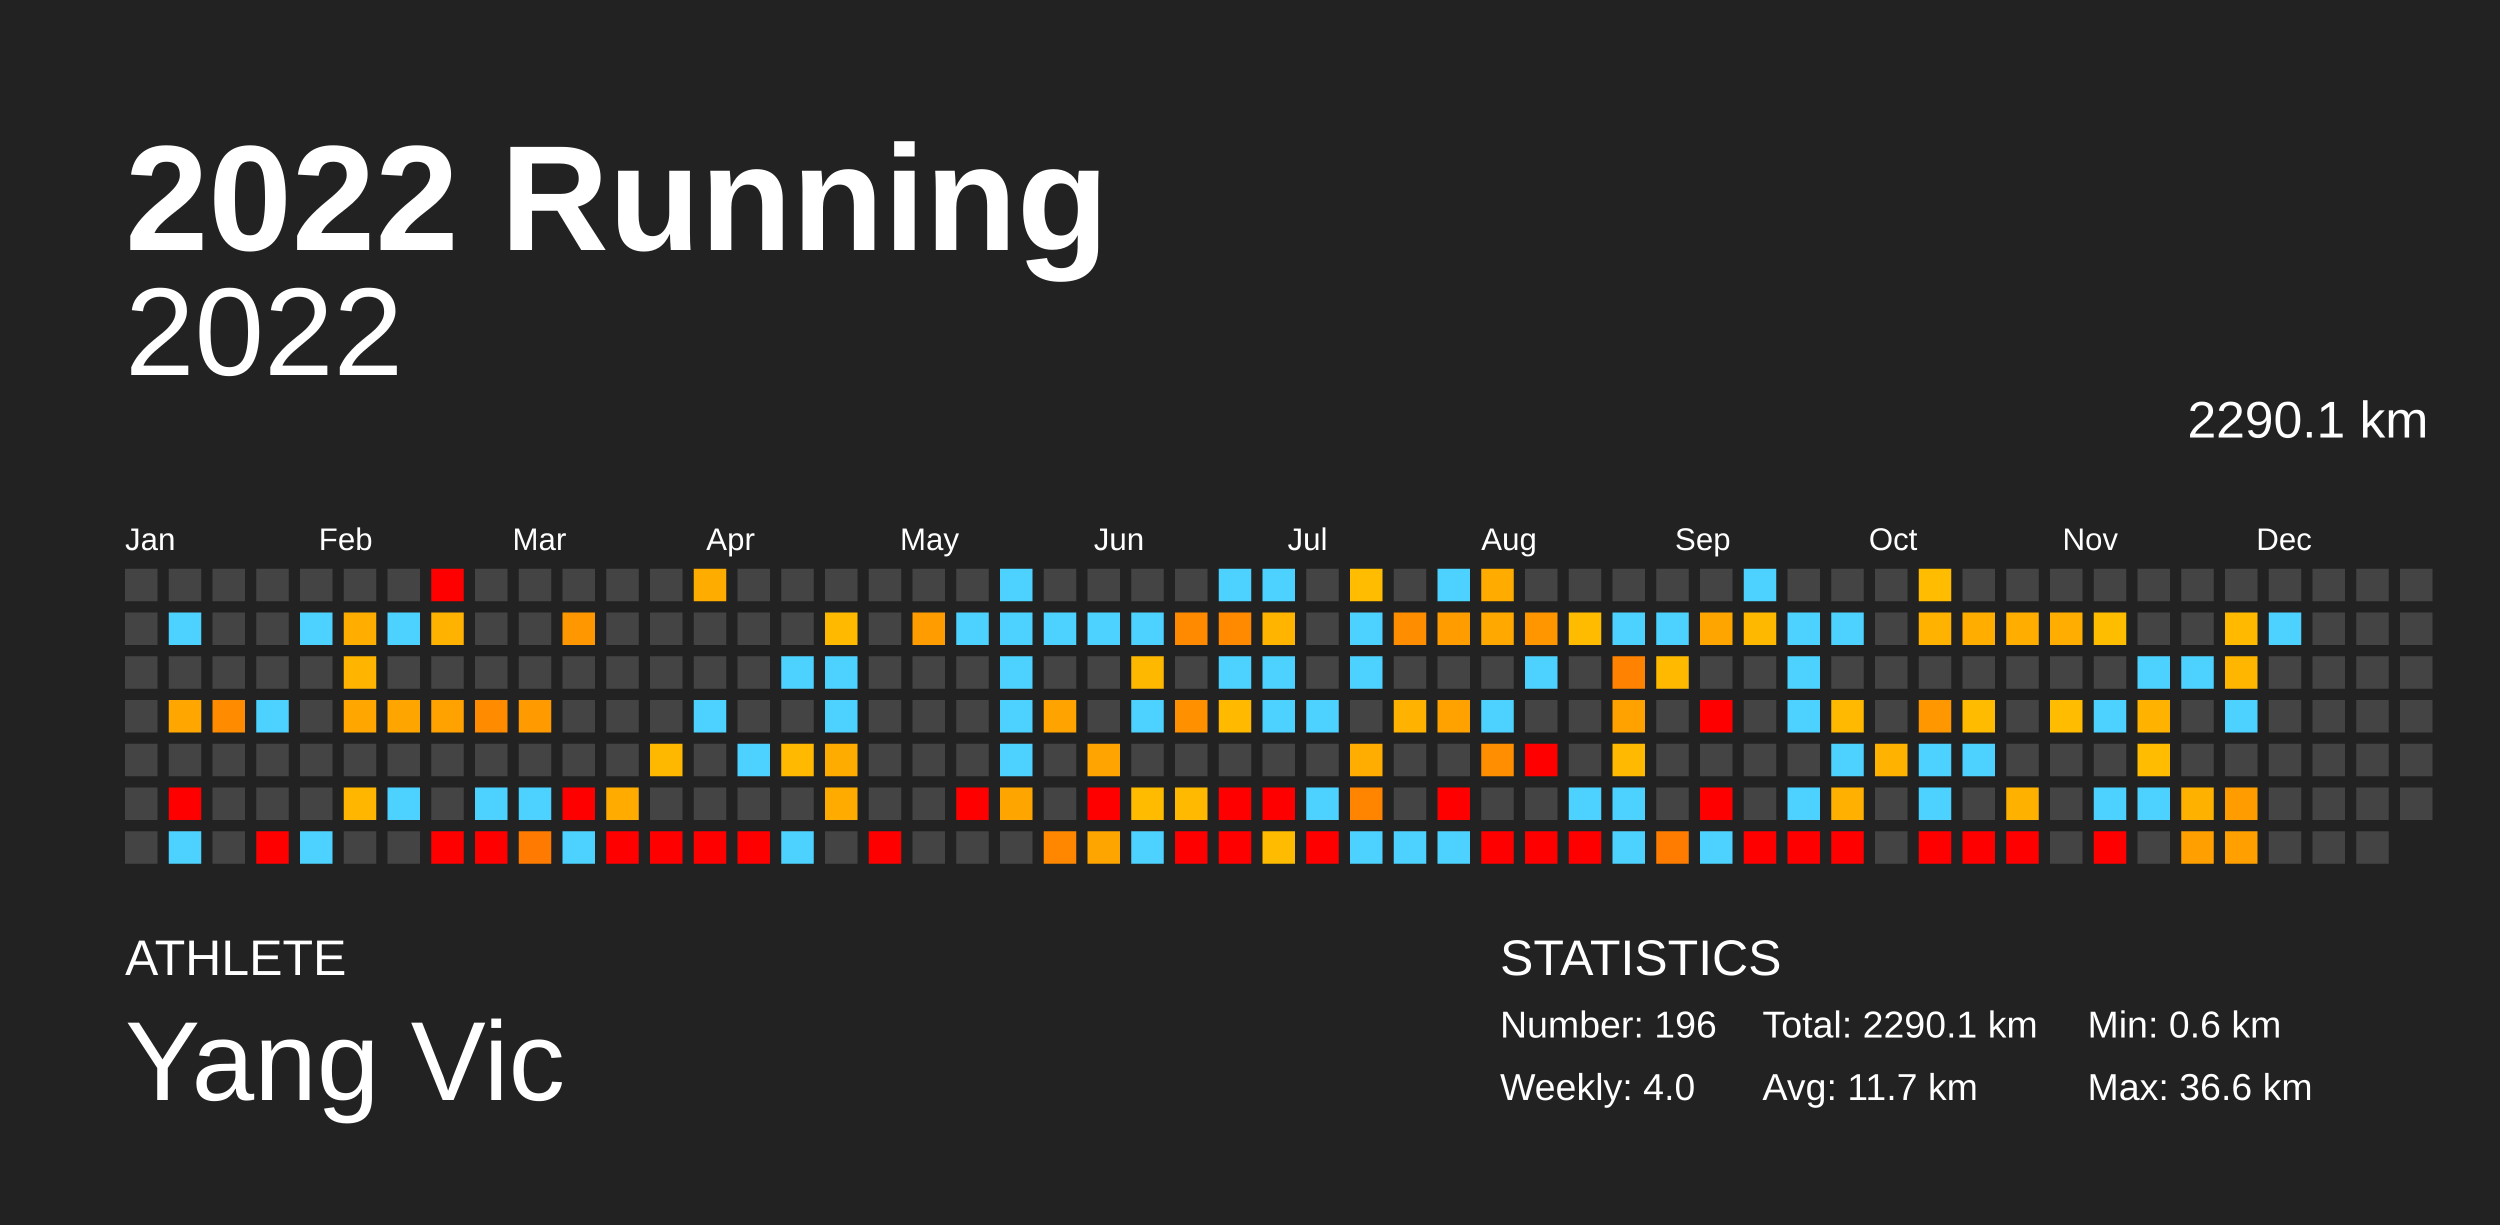
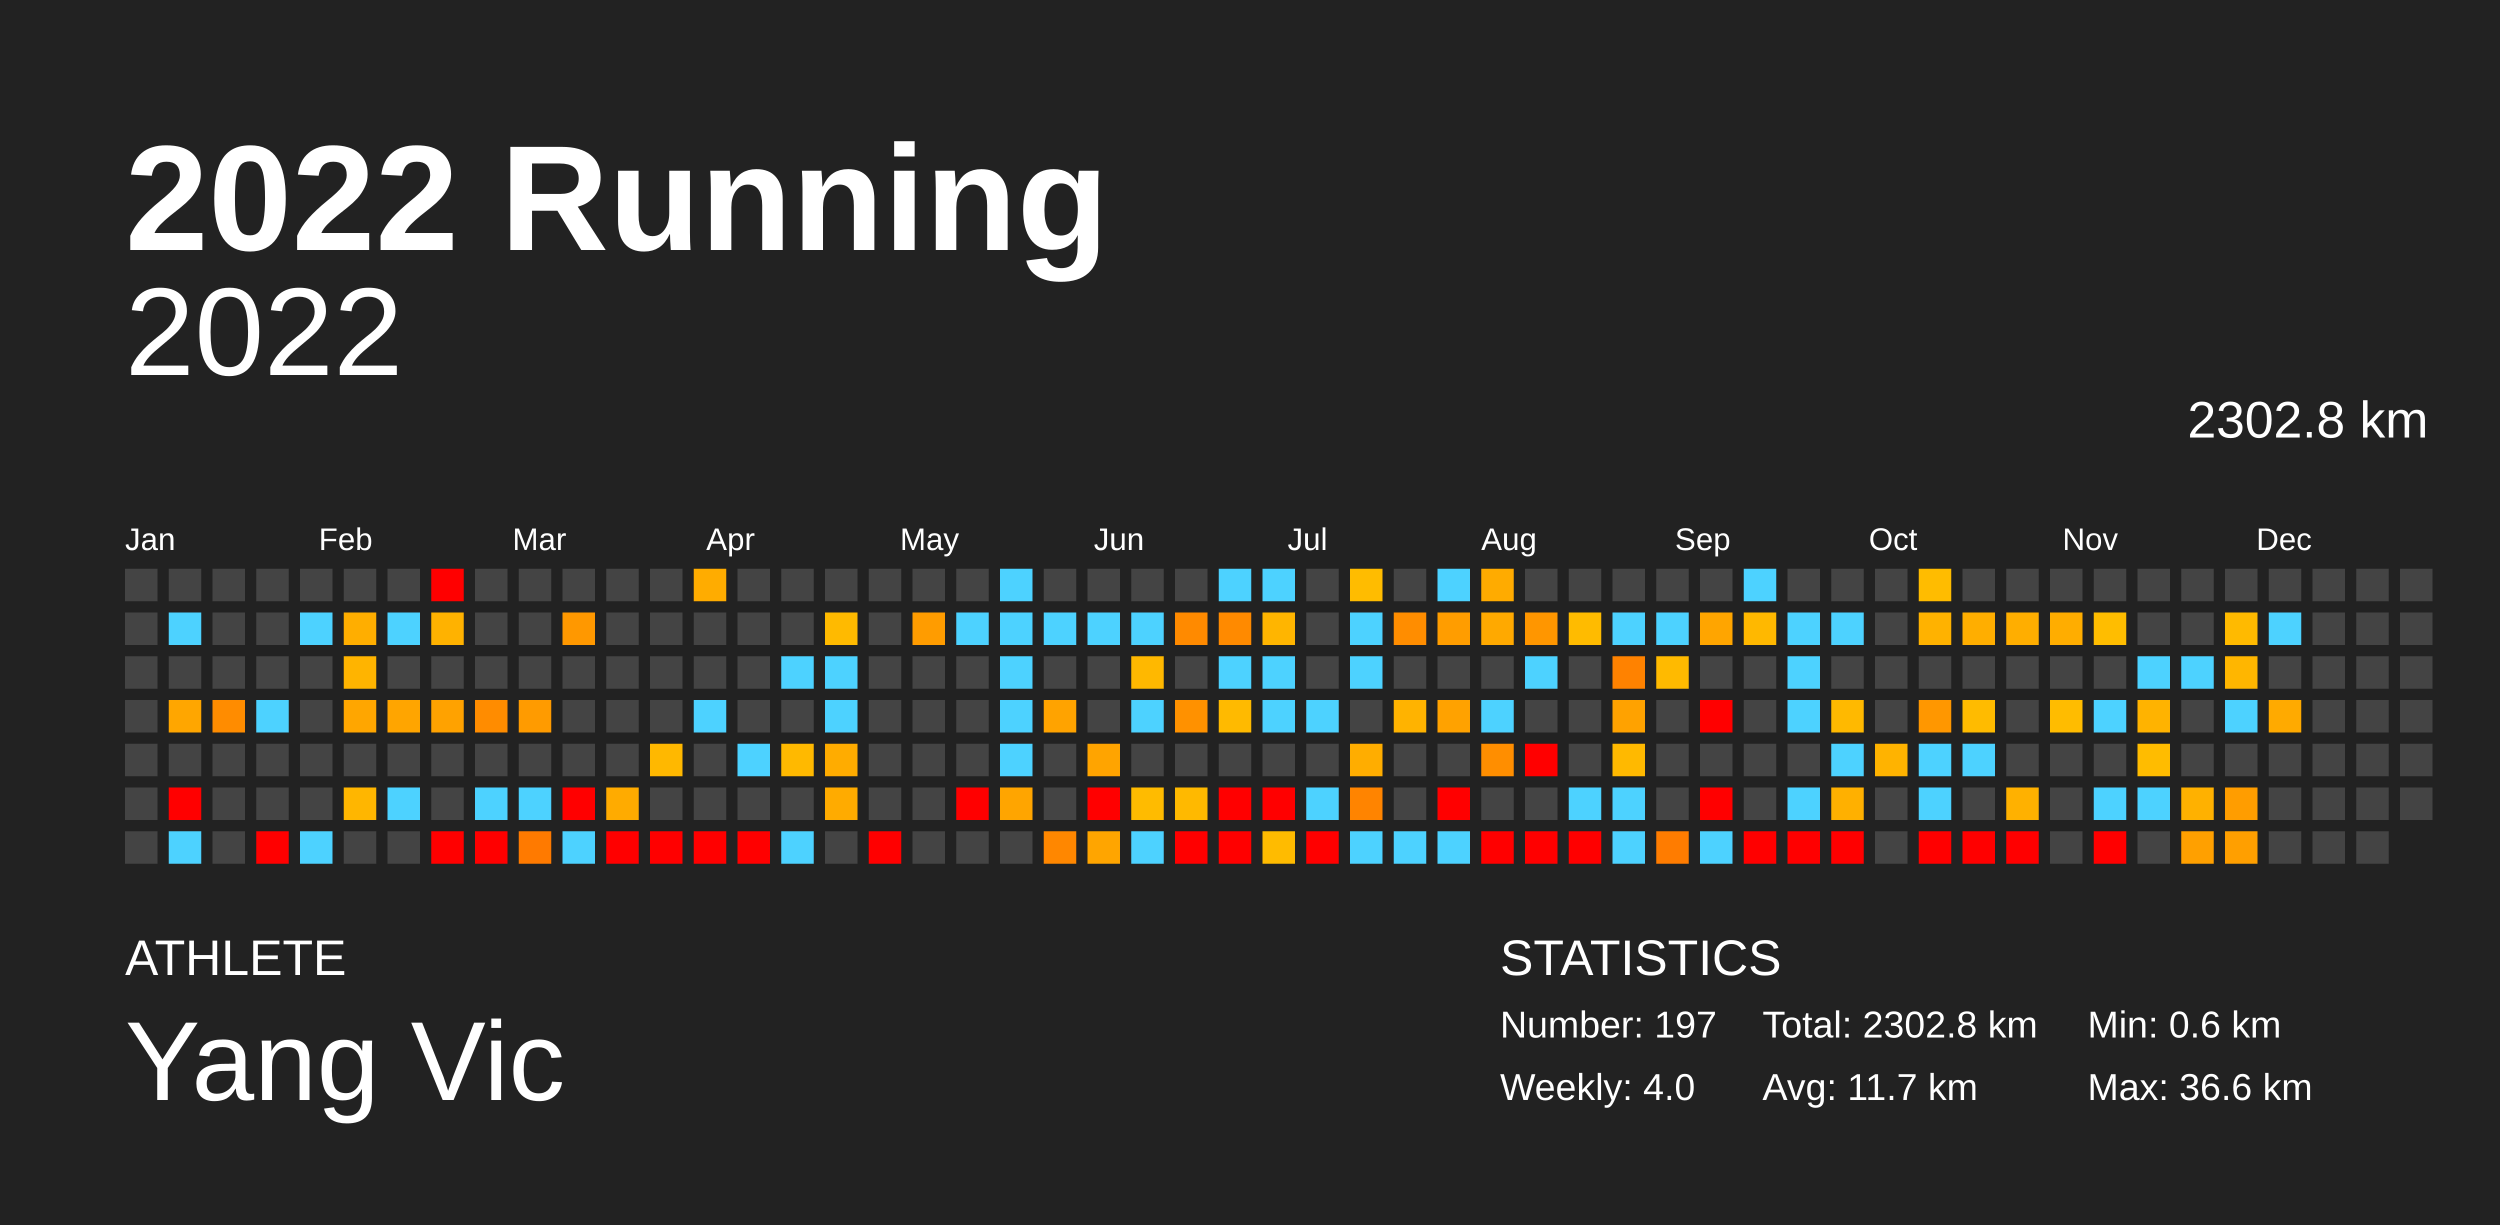
<svg xmlns="http://www.w3.org/2000/svg" baseProfile="full" height="98mm" version="1.1" viewBox="0,0,200,98" width="200mm">
  <defs />
  <rect fill="#222222" height="98" width="200" x="0" y="0" />
  <text fill="#FFFFFF" style="font-size:12px; font-family:Arial; font-weight:bold;" x="10" y="20">2022 Running</text>
  <text fill="#FFFFFF" style="font-size:4px; font-family:Arial" x="10" y="78">ATHLETE</text>
  <text fill="#FFFFFF" style="font-size:9px; font-family:Arial" x="10" y="88">Yang Vic</text>
  <text fill="#FFFFFF" style="font-size:4px; font-family:Arial" x="120" y="78">STATISTICS</text>
-   <text fill="#FFFFFF" style="font-size:3px; font-family:Arial" x="120" y="83">Number: 196</text>
+   <text fill="#FFFFFF" style="font-size:3px; font-family:Arial" x="120" y="83">Number: 197</text>
  <text fill="#FFFFFF" style="font-size:3px; font-family:Arial" x="120" y="88">Weekly: 4.0</text>
-   <text fill="#FFFFFF" style="font-size:3px; font-family:Arial" x="141" y="83">Total: 2290.1 km</text>
+   <text fill="#FFFFFF" style="font-size:3px; font-family:Arial" x="141" y="83">Total: 2302.8 km</text>
  <text fill="#FFFFFF" style="font-size:3px; font-family:Arial" x="141" y="88">Avg: 11.7 km</text>
  <text fill="#FFFFFF" style="font-size:3px; font-family:Arial" x="167" y="83">Min: 0.6 km</text>
  <text fill="#FFFFFF" style="font-size:3px; font-family:Arial" x="167" y="88">Max: 36.6 km</text>
  <text alignment-baseline="hanging" fill="#FFFFFF" style="font-size:10.0px; font-family:Arial;" x="10" y="30">2022</text>
-   <text alignment-baseline="hanging" fill="#FFFFFF" style="font-size:4.125px; font-family:Arial;" x="175" y="35">2290.1 km</text>
+   <text alignment-baseline="hanging" fill="#FFFFFF" style="font-size:4.125px; font-family:Arial;" x="175" y="35">2302.8 km</text>
  <text fill="#FFFFFF" style="font-size:2.5px; font-family:Arial" x="10.0" y="44">Jan</text>
  <text fill="#FFFFFF" style="font-size:2.5px; font-family:Arial" x="25.5" y="44">Feb</text>
  <text fill="#FFFFFF" style="font-size:2.5px; font-family:Arial" x="41.0" y="44">Mar</text>
  <text fill="#FFFFFF" style="font-size:2.5px; font-family:Arial" x="56.5" y="44">Apr</text>
  <text fill="#FFFFFF" style="font-size:2.5px; font-family:Arial" x="72.0" y="44">May</text>
  <text fill="#FFFFFF" style="font-size:2.5px; font-family:Arial" x="87.5" y="44">Jun</text>
  <text fill="#FFFFFF" style="font-size:2.5px; font-family:Arial" x="103.0" y="44">Jul</text>
  <text fill="#FFFFFF" style="font-size:2.5px; font-family:Arial" x="118.5" y="44">Aug</text>
  <text fill="#FFFFFF" style="font-size:2.5px; font-family:Arial" x="134.0" y="44">Sep</text>
  <text fill="#FFFFFF" style="font-size:2.5px; font-family:Arial" x="149.5" y="44">Oct</text>
  <text fill="#FFFFFF" style="font-size:2.5px; font-family:Arial" x="165.0" y="44">Nov</text>
  <text fill="#FFFFFF" style="font-size:2.5px; font-family:Arial" x="180.5" y="44">Dec</text>
  <rect fill="#444444" height="2.6" width="2.6" x="10.0" y="45.5" />
  <rect fill="#444444" height="2.6" width="2.6" x="10.0" y="49.0" />
  <rect fill="#444444" height="2.6" width="2.6" x="10.0" y="52.5" />
  <rect fill="#444444" height="2.6" width="2.6" x="10.0" y="56.0" />
  <rect fill="#444444" height="2.6" width="2.6" x="10.0" y="59.5" />
  <rect fill="#444444" height="2.6" width="2.6" x="10.0" y="63.0" />
  <rect fill="#444444" height="2.6" width="2.6" x="10.0" y="66.5" />
  <rect fill="#444444" height="2.6" width="2.6" x="13.5" y="45.5" />
  <rect fill="#4dd2ff" height="2.6" width="2.6" x="13.5" y="49.0" />
  <rect fill="#444444" height="2.6" width="2.6" x="13.5" y="52.5" />
  <rect fill="#ffa600" height="2.6" width="2.6" x="13.5" y="56.0" />
  <rect fill="#444444" height="2.6" width="2.6" x="13.5" y="59.5" />
  <rect fill="red" height="2.6" width="2.6" x="13.5" y="63.0" />
  <rect fill="#4dd2ff" height="2.6" width="2.6" x="13.5" y="66.5" />
  <rect fill="#444444" height="2.6" width="2.6" x="17.0" y="45.5" />
  <rect fill="#444444" height="2.6" width="2.6" x="17.0" y="49.0" />
  <rect fill="#444444" height="2.6" width="2.6" x="17.0" y="52.5" />
  <rect fill="#ff8c00" height="2.6" width="2.6" x="17.0" y="56.0" />
  <rect fill="#444444" height="2.6" width="2.6" x="17.0" y="59.5" />
  <rect fill="#444444" height="2.6" width="2.6" x="17.0" y="63.0" />
  <rect fill="#444444" height="2.6" width="2.6" x="17.0" y="66.5" />
  <rect fill="#444444" height="2.6" width="2.6" x="20.5" y="45.5" />
  <rect fill="#444444" height="2.6" width="2.6" x="20.5" y="49.0" />
  <rect fill="#444444" height="2.6" width="2.6" x="20.5" y="52.5" />
  <rect fill="#4dd2ff" height="2.6" width="2.6" x="20.5" y="56.0" />
  <rect fill="#444444" height="2.6" width="2.6" x="20.5" y="59.5" />
  <rect fill="#444444" height="2.6" width="2.6" x="20.5" y="63.0" />
  <rect fill="red" height="2.6" width="2.6" x="20.5" y="66.5" />
  <rect fill="#444444" height="2.6" width="2.6" x="24.0" y="45.5" />
  <rect fill="#4dd2ff" height="2.6" width="2.6" x="24.0" y="49.0" />
  <rect fill="#444444" height="2.6" width="2.6" x="24.0" y="52.5" />
  <rect fill="#444444" height="2.6" width="2.6" x="24.0" y="56.0" />
  <rect fill="#444444" height="2.6" width="2.6" x="24.0" y="59.5" />
  <rect fill="#444444" height="2.6" width="2.6" x="24.0" y="63.0" />
  <rect fill="#4dd2ff" height="2.6" width="2.6" x="24.0" y="66.5" />
  <rect fill="#444444" height="2.6" width="2.6" x="27.5" y="45.5" />
  <rect fill="#ffae00" height="2.6" width="2.6" x="27.5" y="49.0" />
  <rect fill="#ffb400" height="2.6" width="2.6" x="27.5" y="52.5" />
  <rect fill="#ffa600" height="2.6" width="2.6" x="27.5" y="56.0" />
  <rect fill="#444444" height="2.6" width="2.6" x="27.5" y="59.5" />
  <rect fill="#ffb600" height="2.6" width="2.6" x="27.5" y="63.0" />
  <rect fill="#444444" height="2.6" width="2.6" x="27.5" y="66.5" />
  <rect fill="#444444" height="2.6" width="2.6" x="31.0" y="45.5" />
  <rect fill="#4dd2ff" height="2.6" width="2.6" x="31.0" y="49.0" />
  <rect fill="#444444" height="2.6" width="2.6" x="31.0" y="52.5" />
  <rect fill="#ffa500" height="2.6" width="2.6" x="31.0" y="56.0" />
  <rect fill="#444444" height="2.6" width="2.6" x="31.0" y="59.5" />
  <rect fill="#4dd2ff" height="2.6" width="2.6" x="31.0" y="63.0" />
  <rect fill="#444444" height="2.6" width="2.6" x="31.0" y="66.5" />
  <rect fill="red" height="2.6" width="2.6" x="34.5" y="45.5" />
  <rect fill="#ffb200" height="2.6" width="2.6" x="34.5" y="49.0" />
  <rect fill="#444444" height="2.6" width="2.6" x="34.5" y="52.5" />
  <rect fill="#ffa200" height="2.6" width="2.6" x="34.5" y="56.0" />
  <rect fill="#444444" height="2.6" width="2.6" x="34.5" y="59.5" />
  <rect fill="#444444" height="2.6" width="2.6" x="34.5" y="63.0" />
  <rect fill="red" height="2.6" width="2.6" x="34.5" y="66.5" />
  <rect fill="#444444" height="2.6" width="2.6" x="38.0" y="45.5" />
  <rect fill="#444444" height="2.6" width="2.6" x="38.0" y="49.0" />
  <rect fill="#444444" height="2.6" width="2.6" x="38.0" y="52.5" />
  <rect fill="#ff8c00" height="2.6" width="2.6" x="38.0" y="56.0" />
  <rect fill="#444444" height="2.6" width="2.6" x="38.0" y="59.5" />
  <rect fill="#4dd2ff" height="2.6" width="2.6" x="38.0" y="63.0" />
  <rect fill="red" height="2.6" width="2.6" x="38.0" y="66.5" />
  <rect fill="#444444" height="2.6" width="2.6" x="41.5" y="45.5" />
  <rect fill="#444444" height="2.6" width="2.6" x="41.5" y="49.0" />
  <rect fill="#444444" height="2.6" width="2.6" x="41.5" y="52.5" />
  <rect fill="#ff9b00" height="2.6" width="2.6" x="41.5" y="56.0" />
  <rect fill="#444444" height="2.6" width="2.6" x="41.5" y="59.5" />
  <rect fill="#4dd2ff" height="2.6" width="2.6" x="41.5" y="63.0" />
  <rect fill="#ff7a00" height="2.6" width="2.6" x="41.5" y="66.5" />
  <rect fill="#444444" height="2.6" width="2.6" x="45.0" y="45.5" />
  <rect fill="#ff9800" height="2.6" width="2.6" x="45.0" y="49.0" />
  <rect fill="#444444" height="2.6" width="2.6" x="45.0" y="52.5" />
  <rect fill="#444444" height="2.6" width="2.6" x="45.0" y="56.0" />
  <rect fill="#444444" height="2.6" width="2.6" x="45.0" y="59.5" />
  <rect fill="red" height="2.6" width="2.6" x="45.0" y="63.0" />
  <rect fill="#4dd2ff" height="2.6" width="2.6" x="45.0" y="66.5" />
  <rect fill="#444444" height="2.6" width="2.6" x="48.5" y="45.5" />
  <rect fill="#444444" height="2.6" width="2.6" x="48.5" y="49.0" />
  <rect fill="#444444" height="2.6" width="2.6" x="48.5" y="52.5" />
  <rect fill="#444444" height="2.6" width="2.6" x="48.5" y="56.0" />
  <rect fill="#444444" height="2.6" width="2.6" x="48.5" y="59.5" />
  <rect fill="#ffab00" height="2.6" width="2.6" x="48.5" y="63.0" />
  <rect fill="red" height="2.6" width="2.6" x="48.5" y="66.5" />
  <rect fill="#444444" height="2.6" width="2.6" x="52.0" y="45.5" />
  <rect fill="#444444" height="2.6" width="2.6" x="52.0" y="49.0" />
  <rect fill="#444444" height="2.6" width="2.6" x="52.0" y="52.5" />
  <rect fill="#444444" height="2.6" width="2.6" x="52.0" y="56.0" />
  <rect fill="#ffb800" height="2.6" width="2.6" x="52.0" y="59.5" />
  <rect fill="#444444" height="2.6" width="2.6" x="52.0" y="63.0" />
  <rect fill="red" height="2.6" width="2.6" x="52.0" y="66.5" />
  <rect fill="#ffac00" height="2.6" width="2.6" x="55.5" y="45.5" />
  <rect fill="#444444" height="2.6" width="2.6" x="55.5" y="49.0" />
  <rect fill="#444444" height="2.6" width="2.6" x="55.5" y="52.5" />
  <rect fill="#4dd2ff" height="2.6" width="2.6" x="55.5" y="56.0" />
  <rect fill="#444444" height="2.6" width="2.6" x="55.5" y="59.5" />
  <rect fill="#444444" height="2.6" width="2.6" x="55.5" y="63.0" />
  <rect fill="red" height="2.6" width="2.6" x="55.5" y="66.5" />
  <rect fill="#444444" height="2.6" width="2.6" x="59.0" y="45.5" />
  <rect fill="#444444" height="2.6" width="2.6" x="59.0" y="49.0" />
  <rect fill="#444444" height="2.6" width="2.6" x="59.0" y="52.5" />
  <rect fill="#444444" height="2.6" width="2.6" x="59.0" y="56.0" />
  <rect fill="#4dd2ff" height="2.6" width="2.6" x="59.0" y="59.5" />
  <rect fill="#444444" height="2.6" width="2.6" x="59.0" y="63.0" />
  <rect fill="red" height="2.6" width="2.6" x="59.0" y="66.5" />
  <rect fill="#444444" height="2.6" width="2.6" x="62.5" y="45.5" />
  <rect fill="#444444" height="2.6" width="2.6" x="62.5" y="49.0" />
  <rect fill="#4dd2ff" height="2.6" width="2.6" x="62.5" y="52.5" />
  <rect fill="#444444" height="2.6" width="2.6" x="62.5" y="56.0" />
  <rect fill="#ffb900" height="2.6" width="2.6" x="62.5" y="59.5" />
  <rect fill="#444444" height="2.6" width="2.6" x="62.5" y="63.0" />
  <rect fill="#4dd2ff" height="2.6" width="2.6" x="62.5" y="66.5" />
  <rect fill="#444444" height="2.6" width="2.6" x="66.0" y="45.5" />
  <rect fill="#ffba00" height="2.6" width="2.6" x="66.0" y="49.0" />
  <rect fill="#4dd2ff" height="2.6" width="2.6" x="66.0" y="52.5" />
  <rect fill="#4dd2ff" height="2.6" width="2.6" x="66.0" y="56.0" />
  <rect fill="#ffac00" height="2.6" width="2.6" x="66.0" y="59.5" />
  <rect fill="#ffab00" height="2.6" width="2.6" x="66.0" y="63.0" />
  <rect fill="#444444" height="2.6" width="2.6" x="66.0" y="66.5" />
  <rect fill="#444444" height="2.6" width="2.6" x="69.5" y="45.5" />
  <rect fill="#444444" height="2.6" width="2.6" x="69.5" y="49.0" />
  <rect fill="#444444" height="2.6" width="2.6" x="69.5" y="52.5" />
  <rect fill="#444444" height="2.6" width="2.6" x="69.5" y="56.0" />
  <rect fill="#444444" height="2.6" width="2.6" x="69.5" y="59.5" />
  <rect fill="#444444" height="2.6" width="2.6" x="69.5" y="63.0" />
  <rect fill="red" height="2.6" width="2.6" x="69.5" y="66.5" />
  <rect fill="#444444" height="2.6" width="2.6" x="73.0" y="45.5" />
  <rect fill="#ff9c00" height="2.6" width="2.6" x="73.0" y="49.0" />
  <rect fill="#444444" height="2.6" width="2.6" x="73.0" y="52.5" />
  <rect fill="#444444" height="2.6" width="2.6" x="73.0" y="56.0" />
  <rect fill="#444444" height="2.6" width="2.6" x="73.0" y="59.5" />
  <rect fill="#444444" height="2.6" width="2.6" x="73.0" y="63.0" />
  <rect fill="#444444" height="2.6" width="2.6" x="73.0" y="66.5" />
  <rect fill="#444444" height="2.6" width="2.6" x="76.5" y="45.5" />
  <rect fill="#4dd2ff" height="2.6" width="2.6" x="76.5" y="49.0" />
  <rect fill="#444444" height="2.6" width="2.6" x="76.5" y="52.5" />
  <rect fill="#444444" height="2.6" width="2.6" x="76.5" y="56.0" />
  <rect fill="#444444" height="2.6" width="2.6" x="76.5" y="59.5" />
  <rect fill="red" height="2.6" width="2.6" x="76.5" y="63.0" />
  <rect fill="#444444" height="2.6" width="2.6" x="76.5" y="66.5" />
  <rect fill="#4dd2ff" height="2.6" width="2.6" x="80.0" y="45.5" />
  <rect fill="#4dd2ff" height="2.6" width="2.6" x="80.0" y="49.0" />
  <rect fill="#4dd2ff" height="2.6" width="2.6" x="80.0" y="52.5" />
  <rect fill="#4dd2ff" height="2.6" width="2.6" x="80.0" y="56.0" />
  <rect fill="#4dd2ff" height="2.6" width="2.6" x="80.0" y="59.5" />
  <rect fill="#ffa500" height="2.6" width="2.6" x="80.0" y="63.0" />
  <rect fill="#444444" height="2.6" width="2.6" x="80.0" y="66.5" />
  <rect fill="#444444" height="2.6" width="2.6" x="83.5" y="45.5" />
  <rect fill="#4dd2ff" height="2.6" width="2.6" x="83.5" y="49.0" />
  <rect fill="#444444" height="2.6" width="2.6" x="83.5" y="52.5" />
  <rect fill="#ffa300" height="2.6" width="2.6" x="83.5" y="56.0" />
  <rect fill="#444444" height="2.6" width="2.6" x="83.5" y="59.5" />
  <rect fill="#444444" height="2.6" width="2.6" x="83.5" y="63.0" />
  <rect fill="#ff8700" height="2.6" width="2.6" x="83.5" y="66.5" />
  <rect fill="#444444" height="2.6" width="2.6" x="87.0" y="45.5" />
  <rect fill="#4dd2ff" height="2.6" width="2.6" x="87.0" y="49.0" />
  <rect fill="#444444" height="2.6" width="2.6" x="87.0" y="52.5" />
  <rect fill="#444444" height="2.6" width="2.6" x="87.0" y="56.0" />
  <rect fill="#ffa400" height="2.6" width="2.6" x="87.0" y="59.5" />
  <rect fill="red" height="2.6" width="2.6" x="87.0" y="63.0" />
  <rect fill="#ffa500" height="2.6" width="2.6" x="87.0" y="66.5" />
  <rect fill="#444444" height="2.6" width="2.6" x="90.5" y="45.5" />
  <rect fill="#4dd2ff" height="2.6" width="2.6" x="90.5" y="49.0" />
  <rect fill="#ffb800" height="2.6" width="2.6" x="90.5" y="52.5" />
  <rect fill="#4dd2ff" height="2.6" width="2.6" x="90.5" y="56.0" />
  <rect fill="#444444" height="2.6" width="2.6" x="90.5" y="59.5" />
  <rect fill="#ffbb00" height="2.6" width="2.6" x="90.5" y="63.0" />
  <rect fill="#4dd2ff" height="2.6" width="2.6" x="90.5" y="66.5" />
  <rect fill="#444444" height="2.6" width="2.6" x="94.0" y="45.5" />
  <rect fill="#ff8a00" height="2.6" width="2.6" x="94.0" y="49.0" />
  <rect fill="#444444" height="2.6" width="2.6" x="94.0" y="52.5" />
  <rect fill="#ff9100" height="2.6" width="2.6" x="94.0" y="56.0" />
  <rect fill="#444444" height="2.6" width="2.6" x="94.0" y="59.5" />
  <rect fill="#ffb900" height="2.6" width="2.6" x="94.0" y="63.0" />
  <rect fill="red" height="2.6" width="2.6" x="94.0" y="66.5" />
  <rect fill="#4dd2ff" height="2.6" width="2.6" x="97.5" y="45.5" />
  <rect fill="#ff8a00" height="2.6" width="2.6" x="97.5" y="49.0" />
  <rect fill="#4dd2ff" height="2.6" width="2.6" x="97.5" y="52.5" />
  <rect fill="#ffba00" height="2.6" width="2.6" x="97.5" y="56.0" />
  <rect fill="#444444" height="2.6" width="2.6" x="97.5" y="59.5" />
  <rect fill="red" height="2.6" width="2.6" x="97.5" y="63.0" />
  <rect fill="red" height="2.6" width="2.6" x="97.5" y="66.5" />
  <rect fill="#4dd2ff" height="2.6" width="2.6" x="101.0" y="45.5" />
  <rect fill="#ffb500" height="2.6" width="2.6" x="101.0" y="49.0" />
  <rect fill="#4dd2ff" height="2.6" width="2.6" x="101.0" y="52.5" />
  <rect fill="#4dd2ff" height="2.6" width="2.6" x="101.0" y="56.0" />
  <rect fill="#444444" height="2.6" width="2.6" x="101.0" y="59.5" />
  <rect fill="red" height="2.6" width="2.6" x="101.0" y="63.0" />
  <rect fill="#ffbb00" height="2.6" width="2.6" x="101.0" y="66.5" />
  <rect fill="#444444" height="2.6" width="2.6" x="104.5" y="45.5" />
  <rect fill="#444444" height="2.6" width="2.6" x="104.5" y="49.0" />
  <rect fill="#444444" height="2.6" width="2.6" x="104.5" y="52.5" />
  <rect fill="#4dd2ff" height="2.6" width="2.6" x="104.5" y="56.0" />
  <rect fill="#444444" height="2.6" width="2.6" x="104.5" y="59.5" />
  <rect fill="#4dd2ff" height="2.6" width="2.6" x="104.5" y="63.0" />
  <rect fill="red" height="2.6" width="2.6" x="104.5" y="66.5" />
  <rect fill="#ffbc00" height="2.6" width="2.6" x="108.0" y="45.5" />
  <rect fill="#4dd2ff" height="2.6" width="2.6" x="108.0" y="49.0" />
  <rect fill="#4dd2ff" height="2.6" width="2.6" x="108.0" y="52.5" />
  <rect fill="#444444" height="2.6" width="2.6" x="108.0" y="56.0" />
  <rect fill="#ffad00" height="2.6" width="2.6" x="108.0" y="59.5" />
  <rect fill="#ff8400" height="2.6" width="2.6" x="108.0" y="63.0" />
  <rect fill="#4dd2ff" height="2.6" width="2.6" x="108.0" y="66.5" />
  <rect fill="#444444" height="2.6" width="2.6" x="111.5" y="45.5" />
  <rect fill="#ff8d00" height="2.6" width="2.6" x="111.5" y="49.0" />
  <rect fill="#444444" height="2.6" width="2.6" x="111.5" y="52.5" />
  <rect fill="#ffb300" height="2.6" width="2.6" x="111.5" y="56.0" />
  <rect fill="#444444" height="2.6" width="2.6" x="111.5" y="59.5" />
  <rect fill="#444444" height="2.6" width="2.6" x="111.5" y="63.0" />
  <rect fill="#4dd2ff" height="2.6" width="2.6" x="111.5" y="66.5" />
  <rect fill="#4dd2ff" height="2.6" width="2.6" x="115.0" y="45.5" />
  <rect fill="#ff9d00" height="2.6" width="2.6" x="115.0" y="49.0" />
  <rect fill="#444444" height="2.6" width="2.6" x="115.0" y="52.5" />
  <rect fill="#ffa200" height="2.6" width="2.6" x="115.0" y="56.0" />
  <rect fill="#444444" height="2.6" width="2.6" x="115.0" y="59.5" />
  <rect fill="red" height="2.6" width="2.6" x="115.0" y="63.0" />
  <rect fill="#4dd2ff" height="2.6" width="2.6" x="115.0" y="66.5" />
  <rect fill="#ffab00" height="2.6" width="2.6" x="118.5" y="45.5" />
  <rect fill="#ffa900" height="2.6" width="2.6" x="118.5" y="49.0" />
  <rect fill="#444444" height="2.6" width="2.6" x="118.5" y="52.5" />
  <rect fill="#4dd2ff" height="2.6" width="2.6" x="118.5" y="56.0" />
  <rect fill="#ff8e00" height="2.6" width="2.6" x="118.5" y="59.5" />
  <rect fill="#444444" height="2.6" width="2.6" x="118.5" y="63.0" />
  <rect fill="red" height="2.6" width="2.6" x="118.5" y="66.5" />
  <rect fill="#444444" height="2.6" width="2.6" x="122.0" y="45.5" />
  <rect fill="#ff9600" height="2.6" width="2.6" x="122.0" y="49.0" />
  <rect fill="#4dd2ff" height="2.6" width="2.6" x="122.0" y="52.5" />
  <rect fill="#444444" height="2.6" width="2.6" x="122.0" y="56.0" />
  <rect fill="red" height="2.6" width="2.6" x="122.0" y="59.5" />
  <rect fill="#444444" height="2.6" width="2.6" x="122.0" y="63.0" />
  <rect fill="red" height="2.6" width="2.6" x="122.0" y="66.5" />
  <rect fill="#444444" height="2.6" width="2.6" x="125.5" y="45.5" />
  <rect fill="#ffbb00" height="2.6" width="2.6" x="125.5" y="49.0" />
  <rect fill="#444444" height="2.6" width="2.6" x="125.5" y="52.5" />
  <rect fill="#444444" height="2.6" width="2.6" x="125.5" y="56.0" />
  <rect fill="#444444" height="2.6" width="2.6" x="125.5" y="59.5" />
  <rect fill="#4dd2ff" height="2.6" width="2.6" x="125.5" y="63.0" />
  <rect fill="red" height="2.6" width="2.6" x="125.5" y="66.5" />
  <rect fill="#444444" height="2.6" width="2.6" x="129.0" y="45.5" />
  <rect fill="#4dd2ff" height="2.6" width="2.6" x="129.0" y="49.0" />
  <rect fill="#ff8200" height="2.6" width="2.6" x="129.0" y="52.5" />
  <rect fill="#ffa200" height="2.6" width="2.6" x="129.0" y="56.0" />
  <rect fill="#ffb900" height="2.6" width="2.6" x="129.0" y="59.5" />
  <rect fill="#4dd2ff" height="2.6" width="2.6" x="129.0" y="63.0" />
  <rect fill="#4dd2ff" height="2.6" width="2.6" x="129.0" y="66.5" />
  <rect fill="#444444" height="2.6" width="2.6" x="132.5" y="45.5" />
  <rect fill="#4dd2ff" height="2.6" width="2.6" x="132.5" y="49.0" />
  <rect fill="#ffba00" height="2.6" width="2.6" x="132.5" y="52.5" />
  <rect fill="#444444" height="2.6" width="2.6" x="132.5" y="56.0" />
  <rect fill="#444444" height="2.6" width="2.6" x="132.5" y="59.5" />
  <rect fill="#444444" height="2.6" width="2.6" x="132.5" y="63.0" />
  <rect fill="#ff7c00" height="2.6" width="2.6" x="132.5" y="66.5" />
  <rect fill="#444444" height="2.6" width="2.6" x="136.0" y="45.5" />
  <rect fill="#ffa500" height="2.6" width="2.6" x="136.0" y="49.0" />
  <rect fill="#444444" height="2.6" width="2.6" x="136.0" y="52.5" />
  <rect fill="red" height="2.6" width="2.6" x="136.0" y="56.0" />
  <rect fill="#444444" height="2.6" width="2.6" x="136.0" y="59.5" />
  <rect fill="red" height="2.6" width="2.6" x="136.0" y="63.0" />
  <rect fill="#4dd2ff" height="2.6" width="2.6" x="136.0" y="66.5" />
  <rect fill="#4dd2ff" height="2.6" width="2.6" x="139.5" y="45.5" />
  <rect fill="#ffb800" height="2.6" width="2.6" x="139.5" y="49.0" />
  <rect fill="#444444" height="2.6" width="2.6" x="139.5" y="52.5" />
  <rect fill="#444444" height="2.6" width="2.6" x="139.5" y="56.0" />
  <rect fill="#444444" height="2.6" width="2.6" x="139.5" y="59.5" />
  <rect fill="#444444" height="2.6" width="2.6" x="139.5" y="63.0" />
  <rect fill="red" height="2.6" width="2.6" x="139.5" y="66.5" />
  <rect fill="#444444" height="2.6" width="2.6" x="143.0" y="45.5" />
  <rect fill="#4dd2ff" height="2.6" width="2.6" x="143.0" y="49.0" />
  <rect fill="#4dd2ff" height="2.6" width="2.6" x="143.0" y="52.5" />
  <rect fill="#4dd2ff" height="2.6" width="2.6" x="143.0" y="56.0" />
  <rect fill="#444444" height="2.6" width="2.6" x="143.0" y="59.5" />
  <rect fill="#4dd2ff" height="2.6" width="2.6" x="143.0" y="63.0" />
  <rect fill="red" height="2.6" width="2.6" x="143.0" y="66.5" />
  <rect fill="#444444" height="2.6" width="2.6" x="146.5" y="45.5" />
  <rect fill="#4dd2ff" height="2.6" width="2.6" x="146.5" y="49.0" />
  <rect fill="#444444" height="2.6" width="2.6" x="146.5" y="52.5" />
  <rect fill="#ffb900" height="2.6" width="2.6" x="146.5" y="56.0" />
  <rect fill="#4dd2ff" height="2.6" width="2.6" x="146.5" y="59.5" />
  <rect fill="#ffb000" height="2.6" width="2.6" x="146.5" y="63.0" />
  <rect fill="red" height="2.6" width="2.6" x="146.5" y="66.5" />
  <rect fill="#444444" height="2.6" width="2.6" x="150.0" y="45.5" />
  <rect fill="#444444" height="2.6" width="2.6" x="150.0" y="49.0" />
  <rect fill="#444444" height="2.6" width="2.6" x="150.0" y="52.5" />
  <rect fill="#444444" height="2.6" width="2.6" x="150.0" y="56.0" />
  <rect fill="#ffb300" height="2.6" width="2.6" x="150.0" y="59.5" />
  <rect fill="#444444" height="2.6" width="2.6" x="150.0" y="63.0" />
  <rect fill="#444444" height="2.6" width="2.6" x="150.0" y="66.5" />
  <rect fill="#ffbc00" height="2.6" width="2.6" x="153.5" y="45.5" />
  <rect fill="#ffb200" height="2.6" width="2.6" x="153.5" y="49.0" />
  <rect fill="#444444" height="2.6" width="2.6" x="153.5" y="52.5" />
  <rect fill="#ff9700" height="2.6" width="2.6" x="153.5" y="56.0" />
  <rect fill="#4dd2ff" height="2.6" width="2.6" x="153.5" y="59.5" />
  <rect fill="#4dd2ff" height="2.6" width="2.6" x="153.5" y="63.0" />
  <rect fill="red" height="2.6" width="2.6" x="153.5" y="66.5" />
  <rect fill="#444444" height="2.6" width="2.6" x="157.0" y="45.5" />
  <rect fill="#ffae00" height="2.6" width="2.6" x="157.0" y="49.0" />
  <rect fill="#444444" height="2.6" width="2.6" x="157.0" y="52.5" />
  <rect fill="#ffbb00" height="2.6" width="2.6" x="157.0" y="56.0" />
  <rect fill="#4dd2ff" height="2.6" width="2.6" x="157.0" y="59.5" />
  <rect fill="#444444" height="2.6" width="2.6" x="157.0" y="63.0" />
  <rect fill="red" height="2.6" width="2.6" x="157.0" y="66.5" />
  <rect fill="#444444" height="2.6" width="2.6" x="160.5" y="45.5" />
  <rect fill="#ffae00" height="2.6" width="2.6" x="160.5" y="49.0" />
  <rect fill="#444444" height="2.6" width="2.6" x="160.5" y="52.5" />
  <rect fill="#444444" height="2.6" width="2.6" x="160.5" y="56.0" />
  <rect fill="#444444" height="2.6" width="2.6" x="160.5" y="59.5" />
  <rect fill="#ffb100" height="2.6" width="2.6" x="160.5" y="63.0" />
  <rect fill="red" height="2.6" width="2.6" x="160.5" y="66.5" />
  <rect fill="#444444" height="2.6" width="2.6" x="164.0" y="45.5" />
  <rect fill="#ffad00" height="2.6" width="2.6" x="164.0" y="49.0" />
  <rect fill="#444444" height="2.6" width="2.6" x="164.0" y="52.5" />
  <rect fill="#ffbc00" height="2.6" width="2.6" x="164.0" y="56.0" />
  <rect fill="#444444" height="2.6" width="2.6" x="164.0" y="59.5" />
  <rect fill="#444444" height="2.6" width="2.6" x="164.0" y="63.0" />
  <rect fill="#444444" height="2.6" width="2.6" x="164.0" y="66.5" />
  <rect fill="#444444" height="2.6" width="2.6" x="167.5" y="45.5" />
  <rect fill="#ffbd00" height="2.6" width="2.6" x="167.5" y="49.0" />
  <rect fill="#444444" height="2.6" width="2.6" x="167.5" y="52.5" />
  <rect fill="#4dd2ff" height="2.6" width="2.6" x="167.5" y="56.0" />
  <rect fill="#444444" height="2.6" width="2.6" x="167.5" y="59.5" />
  <rect fill="#4dd2ff" height="2.6" width="2.6" x="167.5" y="63.0" />
  <rect fill="red" height="2.6" width="2.6" x="167.5" y="66.5" />
  <rect fill="#444444" height="2.6" width="2.6" x="171.0" y="45.5" />
  <rect fill="#444444" height="2.6" width="2.6" x="171.0" y="49.0" />
  <rect fill="#4dd2ff" height="2.6" width="2.6" x="171.0" y="52.5" />
  <rect fill="#ffb300" height="2.6" width="2.6" x="171.0" y="56.0" />
  <rect fill="#ffbc00" height="2.6" width="2.6" x="171.0" y="59.5" />
  <rect fill="#4dd2ff" height="2.6" width="2.6" x="171.0" y="63.0" />
  <rect fill="#444444" height="2.6" width="2.6" x="171.0" y="66.5" />
  <rect fill="#444444" height="2.6" width="2.6" x="174.5" y="45.5" />
  <rect fill="#444444" height="2.6" width="2.6" x="174.5" y="49.0" />
  <rect fill="#4dd2ff" height="2.6" width="2.6" x="174.5" y="52.5" />
  <rect fill="#444444" height="2.6" width="2.6" x="174.5" y="56.0" />
  <rect fill="#444444" height="2.6" width="2.6" x="174.5" y="59.5" />
  <rect fill="#ffb100" height="2.6" width="2.6" x="174.5" y="63.0" />
  <rect fill="#ffa000" height="2.6" width="2.6" x="174.5" y="66.5" />
  <rect fill="#444444" height="2.6" width="2.6" x="178.0" y="45.5" />
  <rect fill="#ffba00" height="2.6" width="2.6" x="178.0" y="49.0" />
  <rect fill="#ffb600" height="2.6" width="2.6" x="178.0" y="52.5" />
  <rect fill="#4dd2ff" height="2.6" width="2.6" x="178.0" y="56.0" />
  <rect fill="#444444" height="2.6" width="2.6" x="178.0" y="59.5" />
  <rect fill="#ff9d00" height="2.6" width="2.6" x="178.0" y="63.0" />
  <rect fill="#ff9f00" height="2.6" width="2.6" x="178.0" y="66.5" />
  <rect fill="#444444" height="2.6" width="2.6" x="181.5" y="45.5" />
  <rect fill="#4dd2ff" height="2.6" width="2.6" x="181.5" y="49.0" />
  <rect fill="#444444" height="2.6" width="2.6" x="181.5" y="52.5" />
-   <rect fill="#444444" height="2.6" width="2.6" x="181.5" y="56.0" />
+   <rect fill="#ffaa00" height="2.6" width="2.6" x="181.5" y="56.0" />
  <rect fill="#444444" height="2.6" width="2.6" x="181.5" y="59.5" />
  <rect fill="#444444" height="2.6" width="2.6" x="181.5" y="63.0" />
  <rect fill="#444444" height="2.6" width="2.6" x="181.5" y="66.5" />
  <rect fill="#444444" height="2.6" width="2.6" x="185.0" y="45.5" />
  <rect fill="#444444" height="2.6" width="2.6" x="185.0" y="49.0" />
  <rect fill="#444444" height="2.6" width="2.6" x="185.0" y="52.5" />
  <rect fill="#444444" height="2.6" width="2.6" x="185.0" y="56.0" />
  <rect fill="#444444" height="2.6" width="2.6" x="185.0" y="59.5" />
  <rect fill="#444444" height="2.6" width="2.6" x="185.0" y="63.0" />
  <rect fill="#444444" height="2.6" width="2.6" x="185.0" y="66.5" />
  <rect fill="#444444" height="2.6" width="2.6" x="188.5" y="45.5" />
  <rect fill="#444444" height="2.6" width="2.6" x="188.5" y="49.0" />
  <rect fill="#444444" height="2.6" width="2.6" x="188.5" y="52.5" />
  <rect fill="#444444" height="2.6" width="2.6" x="188.5" y="56.0" />
  <rect fill="#444444" height="2.6" width="2.6" x="188.5" y="59.5" />
  <rect fill="#444444" height="2.6" width="2.6" x="188.5" y="63.0" />
  <rect fill="#444444" height="2.6" width="2.6" x="188.5" y="66.5" />
  <rect fill="#444444" height="2.6" width="2.6" x="192.0" y="45.5" />
  <rect fill="#444444" height="2.6" width="2.6" x="192.0" y="49.0" />
  <rect fill="#444444" height="2.6" width="2.6" x="192.0" y="52.5" />
  <rect fill="#444444" height="2.6" width="2.6" x="192.0" y="56.0" />
  <rect fill="#444444" height="2.6" width="2.6" x="192.0" y="59.5" />
  <rect fill="#444444" height="2.6" width="2.6" x="192.0" y="63.0" />
</svg>
